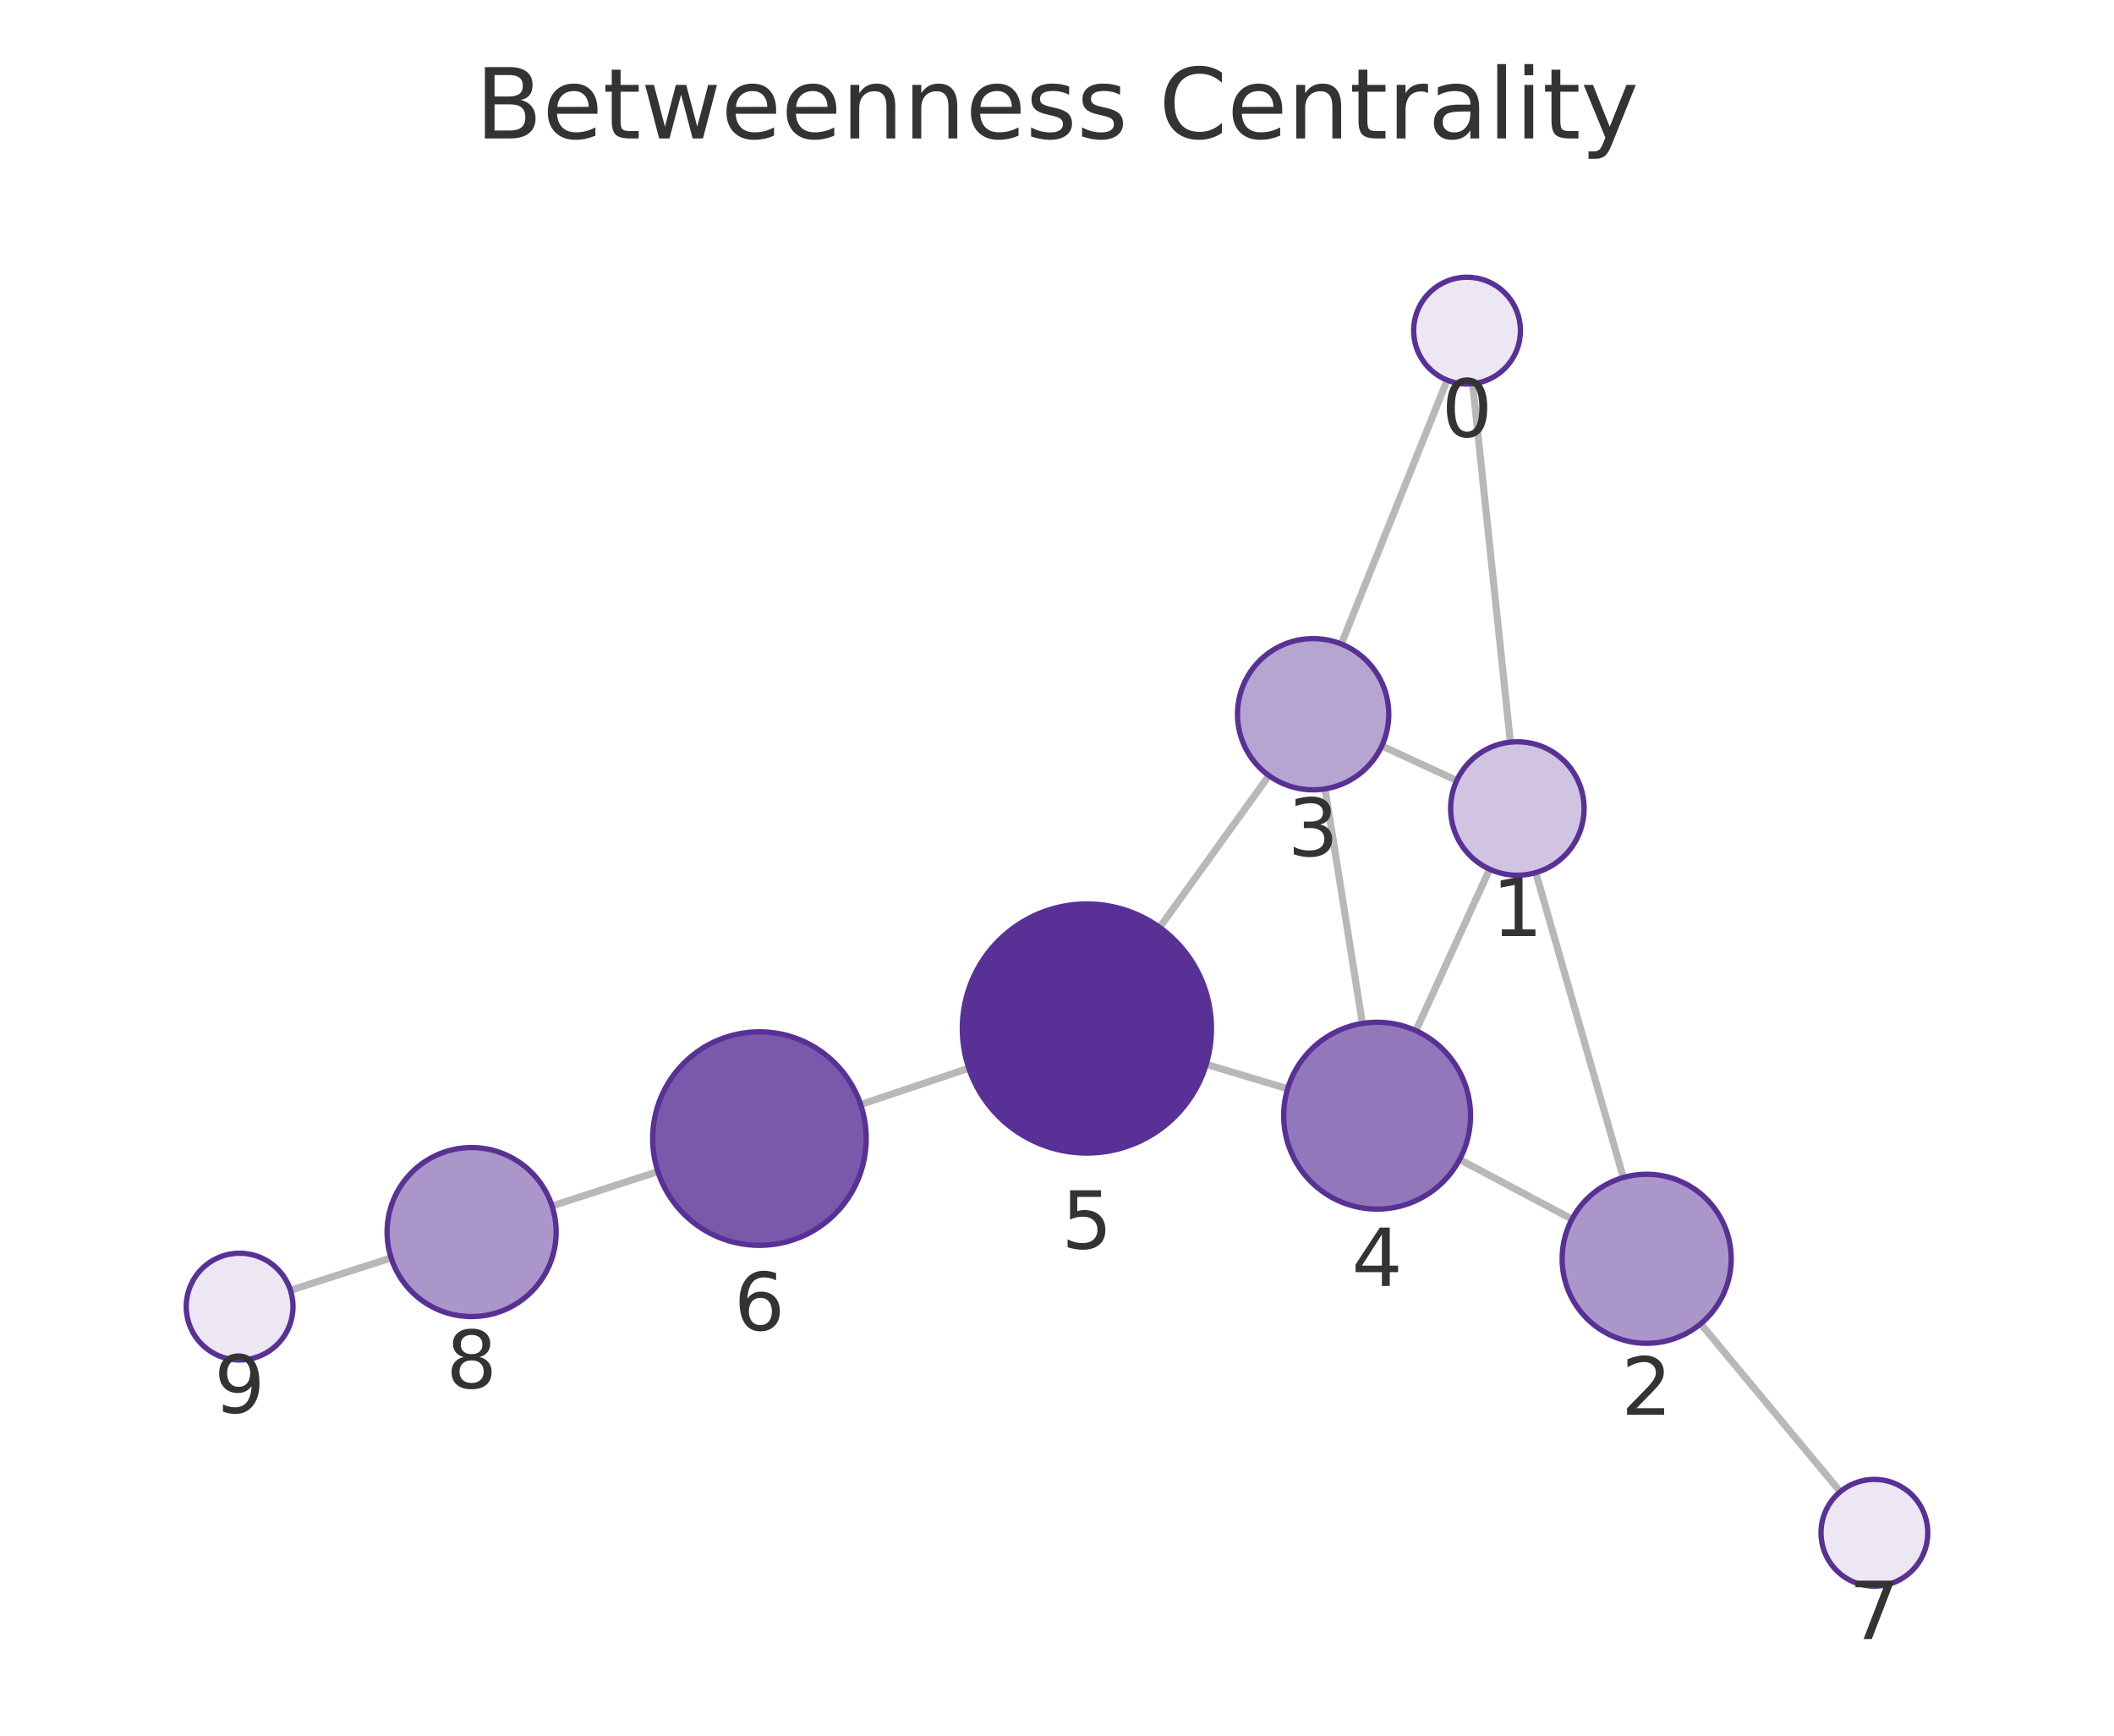
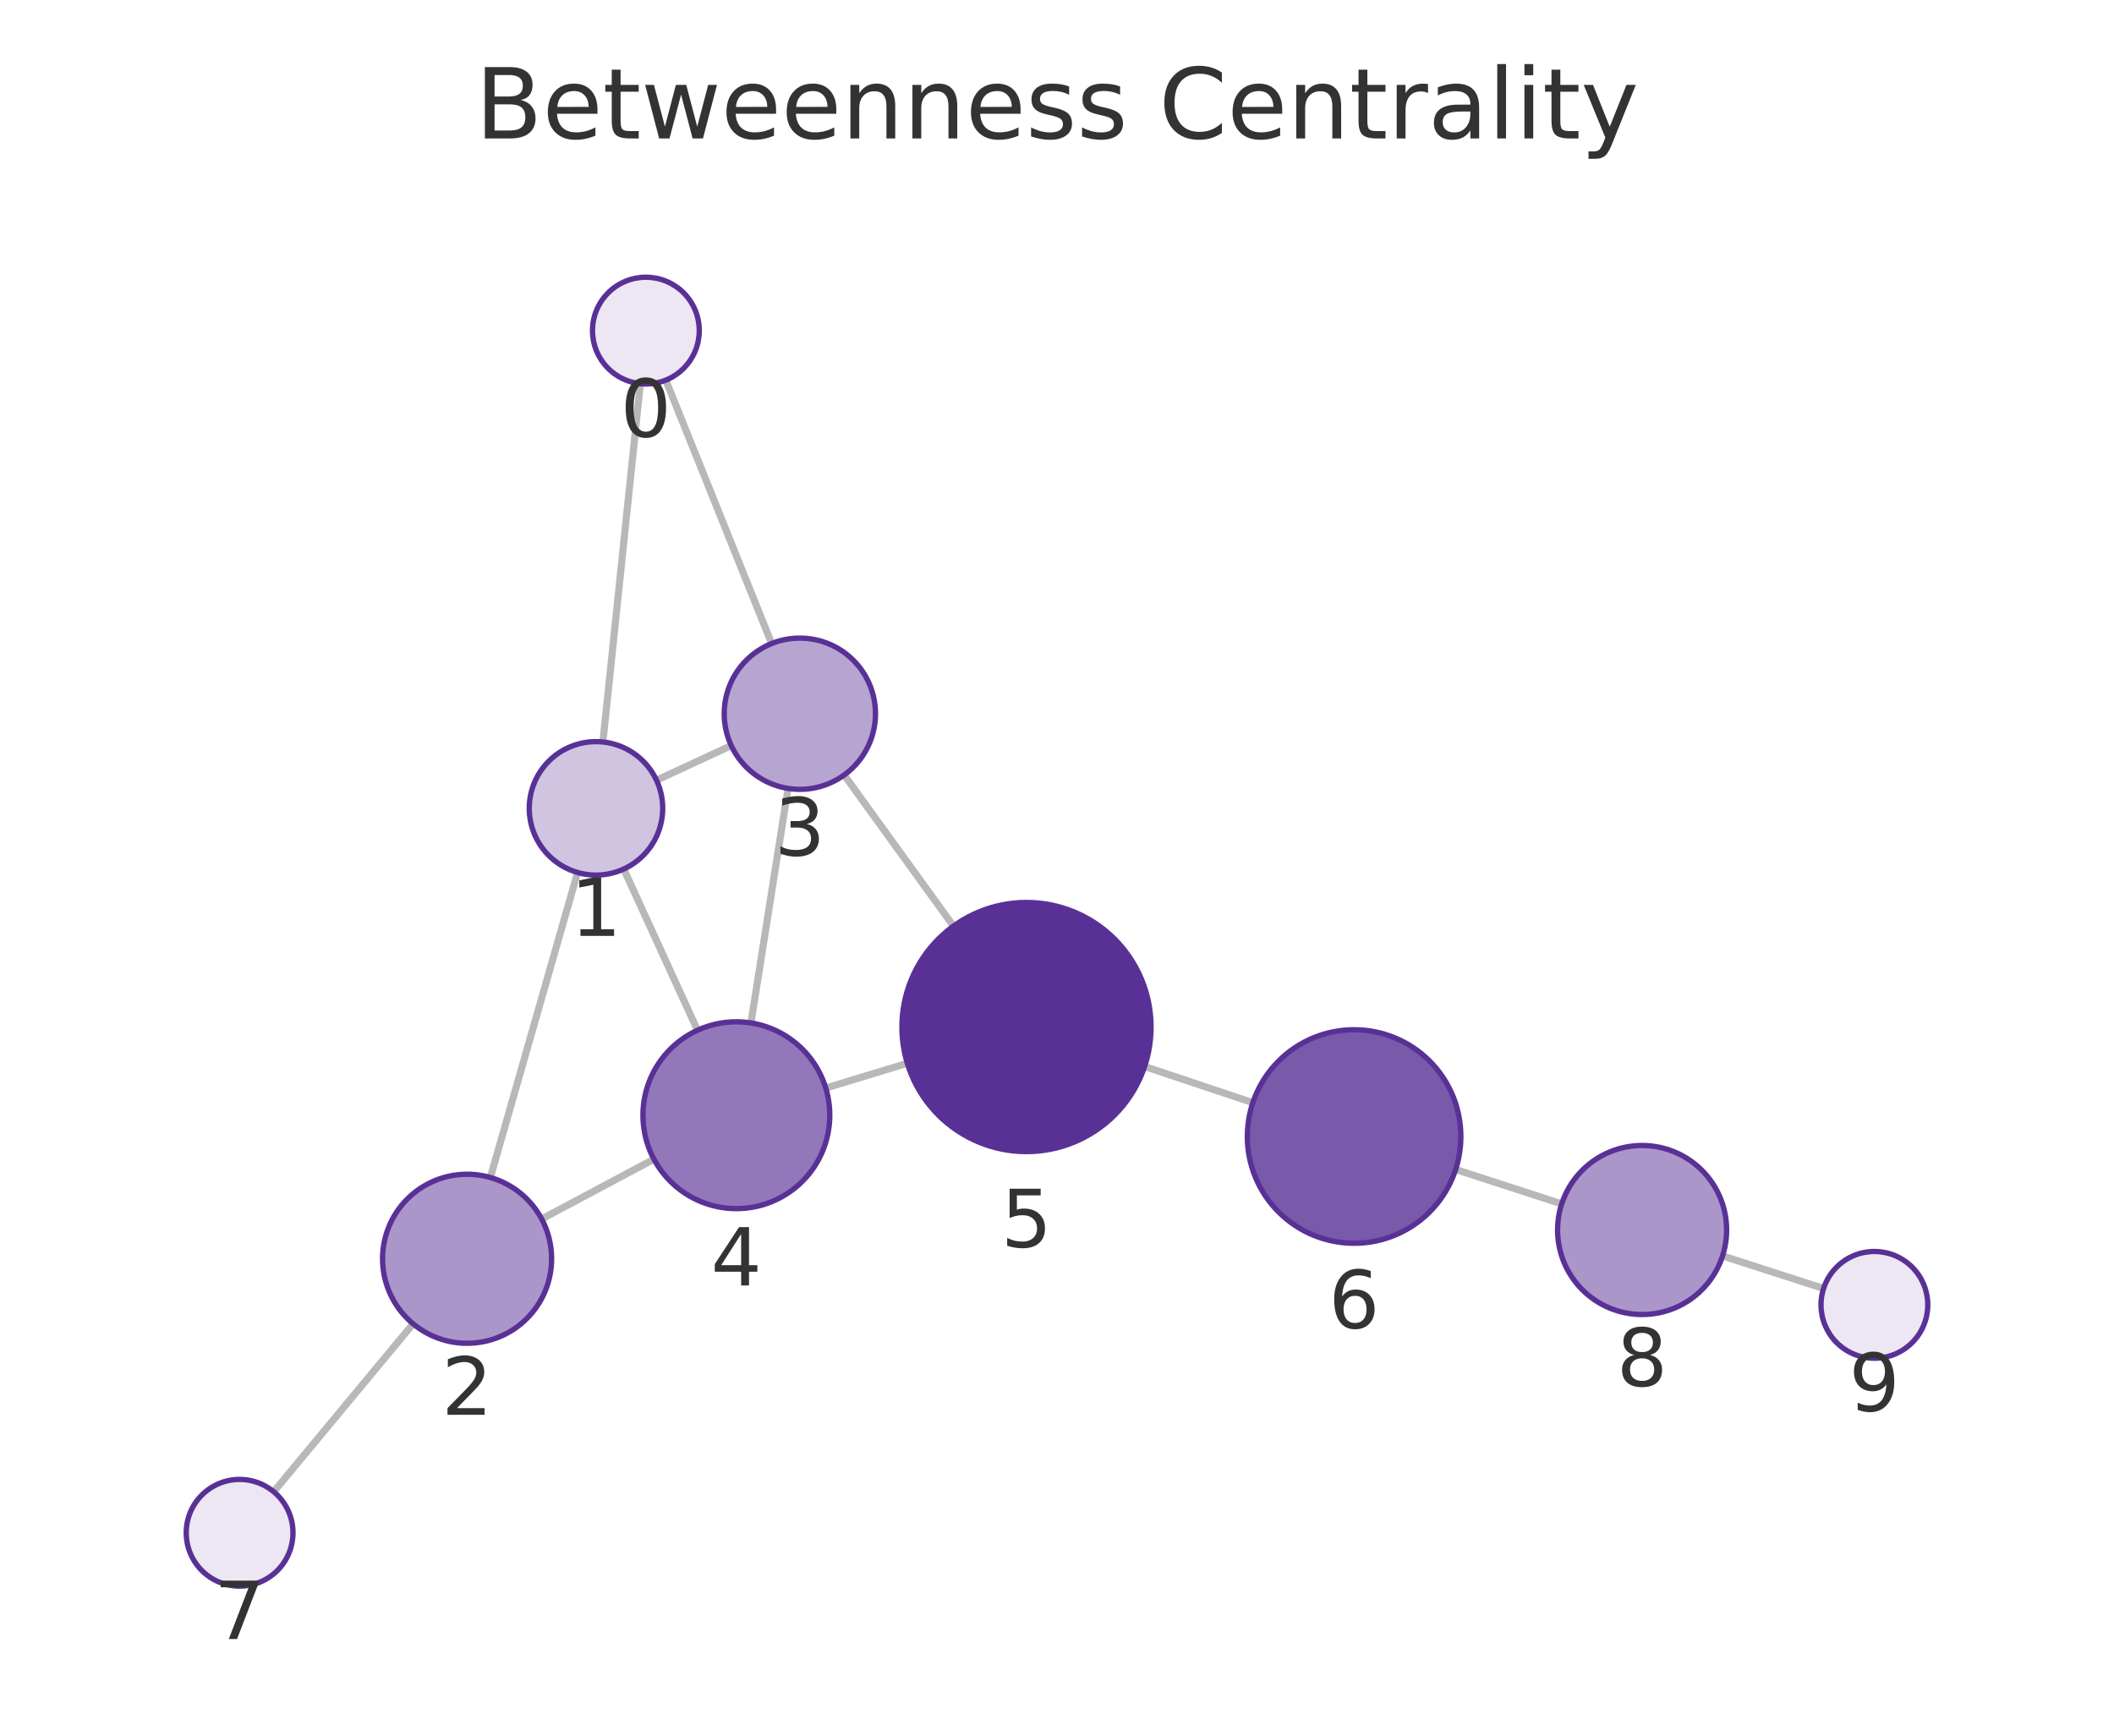
<svg xmlns="http://www.w3.org/2000/svg" xmlns:xlink="http://www.w3.org/1999/xlink" width="237.6pt" height="195.078pt" viewBox="0 0 237.6 195.078" version="1.1">
  <defs>
    <style type="text/css">*{stroke-linejoin: round; stroke-linecap: butt}</style>
  </defs>
  <g id="figure_1">
    <g id="patch_1">
      <path d="M 0 195.078  L 237.6 195.078  L 237.6 0  L 0 0  L 0 195.078  z " style="fill: none" />
    </g>
    <g id="axes_1">
      <g id="patch_2">
        <path d="M 7.2 187.878  L 230.4 187.878  L 230.4 21.558  L 7.2 21.558  L 7.2 187.878  z " style="fill: none" />
      </g>
      <g id="EdgeCollection_1">
-         <path d="M 165.515 43.125  L 169.756 83.412  " clip-path="url(#p3cd947c268)" style="fill: #b8b8b8; stroke: #b8b8b8; stroke-width: 0.8" />
-         <path d="M 162.653 42.727  L 150.753 72.384  " clip-path="url(#p3cd947c268)" style="fill: #b8b8b8; stroke: #b8b8b8; stroke-width: 0.8" />
-         <path d="M 172.611 98.08  L 182.452 132.348  " clip-path="url(#p3cd947c268)" style="fill: #b8b8b8; stroke: #b8b8b8; stroke-width: 0.8" />
-         <path d="M 163.731 87.727  L 155.305 83.836  " clip-path="url(#p3cd947c268)" style="fill: #b8b8b8; stroke: #b8b8b8; stroke-width: 0.8" />
-         <path d="M 167.426 97.694  L 159.138 115.844  " clip-path="url(#p3cd947c268)" style="fill: #b8b8b8; stroke: #b8b8b8; stroke-width: 0.8" />
-         <path d="M 176.684 137.025  L 164.052 130.319  " clip-path="url(#p3cd947c268)" style="fill: #b8b8b8; stroke: #b8b8b8; stroke-width: 0.8" />
-         <path d="M 191.147 148.786  L 206.834 167.664  " clip-path="url(#p3cd947c268)" style="fill: #b8b8b8; stroke: #b8b8b8; stroke-width: 0.8" />
-         <path d="M 148.925 88.667  L 153.125 115.027  " clip-path="url(#p3cd947c268)" style="fill: #b8b8b8; stroke: #b8b8b8; stroke-width: 0.8" />
-         <path d="M 142.622 87.171  L 130.338 104.237  " clip-path="url(#p3cd947c268)" style="fill: #b8b8b8; stroke: #b8b8b8; stroke-width: 0.8" />
-         <path d="M 144.721 122.376  L 135.567 119.626  " clip-path="url(#p3cd947c268)" style="fill: #b8b8b8; stroke: #b8b8b8; stroke-width: 0.8" />
-         <path d="M 108.889 120.059  L 96.73 124.146  " clip-path="url(#p3cd947c268)" style="fill: #b8b8b8; stroke: #b8b8b8; stroke-width: 0.8" />
-         <path d="M 73.943 131.676  L 62.042 135.542  " clip-path="url(#p3cd947c268)" style="fill: #b8b8b8; stroke: #b8b8b8; stroke-width: 0.8" />
-         <path d="M 43.962 141.383  L 32.643 145.019  " clip-path="url(#p3cd947c268)" style="fill: #b8b8b8; stroke: #b8b8b8; stroke-width: 0.8" />
+         <path d="M 71.97 43.126  L 67.763 83.394  " clip-path="url(#p5c9833c28b)" style="fill: #b8b8b8; stroke: #b8b8b8; stroke-width: 0.8" />
+         <path d="M 74.831 42.726  L 86.728 72.331  " clip-path="url(#p5c9833c28b)" style="fill: #b8b8b8; stroke: #b8b8b8; stroke-width: 0.8" />
+         <path d="M 64.921 98.064  L 55.111 132.344  " clip-path="url(#p5c9833c28b)" style="fill: #b8b8b8; stroke: #b8b8b8; stroke-width: 0.8" />
+         <path d="M 73.787 87.696  L 82.188 83.797  " clip-path="url(#p5c9833c28b)" style="fill: #b8b8b8; stroke: #b8b8b8; stroke-width: 0.8" />
+         <path d="M 70.104 97.674  L 78.394 115.796  " clip-path="url(#p5c9833c28b)" style="fill: #b8b8b8; stroke: #b8b8b8; stroke-width: 0.8" />
+         <path d="M 60.881 137.009  L 73.497 130.283  " clip-path="url(#p5c9833c28b)" style="fill: #b8b8b8; stroke: #b8b8b8; stroke-width: 0.8" />
+         <path d="M 46.43 148.787  L 30.762 167.662  " clip-path="url(#p5c9833c28b)" style="fill: #b8b8b8; stroke: #b8b8b8; stroke-width: 0.8" />
+         <path d="M 88.57 88.614  L 84.402 114.973  " clip-path="url(#p5c9833c28b)" style="fill: #b8b8b8; stroke: #b8b8b8; stroke-width: 0.8" />
+         <path d="M 94.879 87.105  L 107.164 104.09  " clip-path="url(#p5c9833c28b)" style="fill: #b8b8b8; stroke: #b8b8b8; stroke-width: 0.8" />
+         <path d="M 92.808 122.29  L 101.974 119.505  " clip-path="url(#p5c9833c28b)" style="fill: #b8b8b8; stroke: #b8b8b8; stroke-width: 0.8" />
+         <path d="M 128.648 119.87  L 140.811 123.934  " clip-path="url(#p5c9833c28b)" style="fill: #b8b8b8; stroke: #b8b8b8; stroke-width: 0.8" />
+         <path d="M 163.606 131.442  L 175.526 135.313  " clip-path="url(#p5c9833c28b)" style="fill: #b8b8b8; stroke: #b8b8b8; stroke-width: 0.8" />
+         <path d="M 193.604 141.16  L 204.959 144.819  " clip-path="url(#p5c9833c28b)" style="fill: #b8b8b8; stroke: #b8b8b8; stroke-width: 0.8" />
      </g>
      <g id="VertexCollection_1">
-         <path d="M 164.887 43.158  C 166.479 43.158 168.005 42.526 169.13 41.401  C 170.255 40.276 170.887 38.749 170.887 37.158  C 170.887 35.567 170.255 34.041 169.13 32.916  C 168.005 31.79 166.479 31.158 164.887 31.158  C 163.296 31.158 161.77 31.79 160.645 32.916  C 159.52 34.041 158.887 35.567 158.887 37.158  C 158.887 38.749 159.52 40.276 160.645 41.401  C 161.77 42.526 163.296 43.158 164.887 43.158  z " clip-path="url(#p3cd947c268)" style="fill: #ece7f3; stroke: #593196; stroke-width: 0.6" />
-         <path d="M 170.541 98.371  C 172.53 98.371 174.437 97.581 175.844 96.175  C 177.25 94.768 178.041 92.86 178.041 90.871  C 178.041 88.882 177.25 86.974 175.844 85.568  C 174.437 84.161 172.53 83.371 170.541 83.371  C 168.552 83.371 166.644 84.161 165.237 85.568  C 163.831 86.974 163.041 88.882 163.041 90.871  C 163.041 92.86 163.831 94.768 165.237 96.175  C 166.644 97.581 168.552 98.371 170.541 98.371  z " clip-path="url(#p3cd947c268)" style="fill: #d0c4e1; stroke: #593196; stroke-width: 0.6" />
-         <path d="M 185.075 150.979  C 187.594 150.979 190.011 149.978 191.792 148.197  C 193.574 146.415 194.575 143.999 194.575 141.479  C 194.575 138.96 193.574 136.543 191.792 134.762  C 190.011 132.98 187.594 131.979 185.075 131.979  C 182.555 131.979 180.139 132.98 178.357 134.762  C 176.576 136.543 175.575 138.96 175.575 141.479  C 175.575 143.999 176.576 146.415 178.357 148.197  C 180.139 149.978 182.555 150.979 185.075 150.979  z " clip-path="url(#p3cd947c268)" style="fill: #ab96ca; stroke: #593196; stroke-width: 0.6" />
-         <path d="M 147.588 88.773  C 149.842 88.773 152.004 87.877 153.598 86.283  C 155.192 84.689 156.088 82.527 156.088 80.273  C 156.088 78.018 155.192 75.856 153.598 74.262  C 152.004 72.668 149.842 71.773 147.588 71.773  C 145.333 71.773 143.171 72.668 141.577 74.262  C 139.983 75.856 139.088 78.018 139.088 80.273  C 139.088 82.527 139.983 84.689 141.577 86.283  C 143.171 87.877 145.333 88.773 147.588 88.773  z " clip-path="url(#p3cd947c268)" style="fill: #b7a5d1; stroke: #593196; stroke-width: 0.6" />
-         <path d="M 154.777 135.896  C 157.562 135.896 160.233 134.79 162.202 132.821  C 164.171 130.852 165.277 128.181 165.277 125.396  C 165.277 122.611 164.171 119.94 162.202 117.971  C 160.233 116.002 157.562 114.896 154.777 114.896  C 151.993 114.896 149.322 116.002 147.353 117.971  C 145.384 119.94 144.277 122.611 144.277 125.396  C 144.277 128.181 145.384 130.852 147.353 132.821  C 149.322 134.79 151.993 135.896 154.777 135.896  z " clip-path="url(#p3cd947c268)" style="fill: #9278ba; stroke: #593196; stroke-width: 0.6" />
-         <path d="M 122.159 129.599  C 125.872 129.599 129.433 128.124 132.059 125.498  C 134.684 122.873 136.159 119.312 136.159 115.599  C 136.159 111.886 134.684 108.325 132.059 105.7  C 129.433 103.074 125.872 101.599 122.159 101.599  C 118.446 101.599 114.885 103.074 112.26 105.7  C 109.634 108.325 108.159 111.886 108.159 115.599  C 108.159 119.312 109.634 122.873 112.26 125.498  C 114.885 128.124 118.446 129.599 122.159 129.599  z " clip-path="url(#p3cd947c268)" style="fill: #593196; stroke: #593196; stroke-width: 0.6" />
-         <path d="M 85.356 139.969  C 88.538 139.969 91.591 138.705 93.841 136.455  C 96.091 134.204 97.356 131.152 97.356 127.969  C 97.356 124.787 96.091 121.734 93.841 119.484  C 91.591 117.234 88.538 115.969 85.356 115.969  C 82.173 115.969 79.121 117.234 76.871 119.484  C 74.62 121.734 73.356 124.787 73.356 127.969  C 73.356 131.152 74.62 134.204 76.871 136.455  C 79.121 138.705 82.173 139.969 85.356 139.969  z " clip-path="url(#p3cd947c268)" style="fill: #7959aa; stroke: #593196; stroke-width: 0.6" />
-         <path d="M 210.669 178.278  C 212.26 178.278 213.787 177.646 214.912 176.521  C 216.037 175.396 216.669 173.87 216.669 172.278  C 216.669 170.687 216.037 169.161 214.912 168.036  C 213.787 166.911 212.26 166.278 210.669 166.278  C 209.078 166.278 207.552 166.911 206.427 168.036  C 205.301 169.161 204.669 170.687 204.669 172.278  C 204.669 173.87 205.301 175.396 206.427 176.521  C 207.552 177.646 209.078 178.278 210.669 178.278  z " clip-path="url(#p3cd947c268)" style="fill: #ece7f3; stroke: #593196; stroke-width: 0.6" />
-         <path d="M 53.007 147.977  C 55.526 147.977 57.943 146.976 59.724 145.194  C 61.506 143.413 62.507 140.996 62.507 138.477  C 62.507 135.957 61.506 133.541 59.724 131.759  C 57.943 129.978 55.526 128.977 53.007 128.977  C 50.487 128.977 48.071 129.978 46.289 131.759  C 44.508 133.541 43.507 135.957 43.507 138.477  C 43.507 140.996 44.508 143.413 46.289 145.194  C 48.071 146.976 50.487 147.977 53.007 147.977  z " clip-path="url(#p3cd947c268)" style="fill: #ab96ca; stroke: #593196; stroke-width: 0.6" />
-         <path d="M 26.931 152.855  C 28.522 152.855 30.048 152.223 31.173 151.097  C 32.299 149.972 32.931 148.446 32.931 146.855  C 32.931 145.264 32.299 143.737 31.173 142.612  C 30.048 141.487 28.522 140.855 26.931 140.855  C 25.34 140.855 23.813 141.487 22.688 142.612  C 21.563 143.737 20.931 145.264 20.931 146.855  C 20.931 148.446 21.563 149.972 22.688 151.097  C 23.813 152.223 25.34 152.855 26.931 152.855  z " clip-path="url(#p3cd947c268)" style="fill: #ece7f3; stroke: #593196; stroke-width: 0.6" />
+         <path d="M 72.593 43.158  C 74.184 43.158 75.711 42.526 76.836 41.401  C 77.961 40.276 78.593 38.749 78.593 37.158  C 78.593 35.567 77.961 34.041 76.836 32.916  C 75.711 31.79 74.184 31.158 72.593 31.158  C 71.002 31.158 69.476 31.79 68.351 32.916  C 67.225 34.041 66.593 35.567 66.593 37.158  C 66.593 38.749 67.225 40.276 68.351 41.401  C 69.476 42.526 71.002 43.158 72.593 43.158  z " clip-path="url(#p5c9833c28b)" style="fill: #ece7f3; stroke: #593196; stroke-width: 0.6" />
+         <path d="M 66.984 98.354  C 68.973 98.354 70.881 97.563 72.287 96.157  C 73.694 94.75 74.484 92.843 74.484 90.854  C 74.484 88.865 73.694 86.957 72.287 85.55  C 70.881 84.144 68.973 83.354 66.984 83.354  C 64.995 83.354 63.087 84.144 61.681 85.55  C 60.274 86.957 59.484 88.865 59.484 90.854  C 59.484 92.843 60.274 94.75 61.681 96.157  C 63.087 97.563 64.995 98.354 66.984 98.354  z " clip-path="url(#p5c9833c28b)" style="fill: #d0c4e1; stroke: #593196; stroke-width: 0.6" />
+         <path d="M 52.497 150.978  C 55.017 150.978 57.433 149.977 59.215 148.195  C 60.996 146.414 61.997 143.997 61.997 141.478  C 61.997 138.958 60.996 136.542 59.215 134.76  C 57.433 132.979 55.017 131.978 52.497 131.978  C 49.978 131.978 47.561 132.979 45.78 134.76  C 43.998 136.542 42.997 138.958 42.997 141.478  C 42.997 143.997 43.998 146.414 45.78 148.195  C 47.561 149.977 49.978 150.978 52.497 150.978  z " clip-path="url(#p5c9833c28b)" style="fill: #ab96ca; stroke: #593196; stroke-width: 0.6" />
+         <path d="M 89.898 88.718  C 92.152 88.718 94.314 87.822 95.908 86.228  C 97.502 84.634 98.398 82.472 98.398 80.218  C 98.398 77.964 97.502 75.801 95.908 74.207  C 94.314 72.614 92.152 71.718 89.898 71.718  C 87.644 71.718 85.481 72.614 83.887 74.207  C 82.293 75.801 81.398 77.964 81.398 80.218  C 81.398 82.472 82.293 84.634 83.887 86.228  C 85.481 87.822 87.644 88.718 89.898 88.718  z " clip-path="url(#p5c9833c28b)" style="fill: #b7a5d1; stroke: #593196; stroke-width: 0.6" />
+         <path d="M 82.762 135.844  C 85.547 135.844 88.218 134.738 90.187 132.769  C 92.156 130.8 93.262 128.129 93.262 125.344  C 93.262 122.559 92.156 119.888 90.187 117.919  C 88.218 115.95 85.547 114.844 82.762 114.844  C 79.978 114.844 77.307 115.95 75.338 117.919  C 73.369 119.888 72.262 122.559 72.262 125.344  C 72.262 128.129 73.369 130.8 75.338 132.769  C 77.307 134.738 79.978 135.844 82.762 135.844  z " clip-path="url(#p5c9833c28b)" style="fill: #9278ba; stroke: #593196; stroke-width: 0.6" />
+         <path d="M 115.369 129.433  C 119.082 129.433 122.643 127.958 125.269 125.333  C 127.894 122.707 129.369 119.146 129.369 115.433  C 129.369 111.72 127.894 108.159 125.269 105.534  C 122.643 102.908 119.082 101.433 115.369 101.433  C 111.656 101.433 108.095 102.908 105.47 105.534  C 102.844 108.159 101.369 111.72 101.369 115.433  C 101.369 119.146 102.844 122.707 105.47 125.333  C 108.095 127.958 111.656 129.433 115.369 129.433  z " clip-path="url(#p5c9833c28b)" style="fill: #593196; stroke: #593196; stroke-width: 0.6" />
+         <path d="M 152.192 139.737  C 155.374 139.737 158.427 138.472 160.677 136.222  C 162.928 133.972 164.192 130.919 164.192 127.737  C 164.192 124.554 162.928 121.502 160.677 119.252  C 158.427 117.001 155.374 115.737 152.192 115.737  C 149.01 115.737 145.957 117.001 143.707 119.252  C 141.456 121.502 140.192 124.554 140.192 127.737  C 140.192 130.919 141.456 133.972 143.707 136.222  C 145.957 138.472 149.01 139.737 152.192 139.737  z " clip-path="url(#p5c9833c28b)" style="fill: #7959aa; stroke: #593196; stroke-width: 0.6" />
+         <path d="M 26.93 178.278  C 28.521 178.278 30.048 177.646 31.173 176.521  C 32.298 175.396 32.93 173.87 32.93 172.278  C 32.93 170.687 32.298 169.161 31.173 168.036  C 30.048 166.911 28.521 166.278 26.93 166.278  C 25.339 166.278 23.813 166.911 22.688 168.036  C 21.562 169.161 20.93 170.687 20.93 172.278  C 20.93 173.87 21.562 175.396 22.688 176.521  C 23.813 177.646 25.339 178.278 26.93 178.278  z " clip-path="url(#p5c9833c28b)" style="fill: #ece7f3; stroke: #593196; stroke-width: 0.6" />
+         <path d="M 184.562 147.746  C 187.081 147.746 189.498 146.745 191.279 144.964  C 193.061 143.182 194.062 140.765 194.062 138.246  C 194.062 135.727 193.061 133.31 191.279 131.529  C 189.498 129.747 187.081 128.746 184.562 128.746  C 182.042 128.746 179.626 129.747 177.844 131.529  C 176.063 133.31 175.062 135.727 175.062 138.246  C 175.062 140.765 176.063 143.182 177.844 144.964  C 179.626 146.745 182.042 147.746 184.562 147.746  z " clip-path="url(#p5c9833c28b)" style="fill: #ab96ca; stroke: #593196; stroke-width: 0.6" />
+         <path d="M 210.67 152.659  C 212.261 152.659 213.787 152.027 214.912 150.902  C 216.038 149.777 216.67 148.25 216.67 146.659  C 216.67 145.068 216.038 143.542 214.912 142.417  C 213.787 141.291 212.261 140.659 210.67 140.659  C 209.079 140.659 207.552 141.291 206.427 142.417  C 205.302 143.542 204.67 145.068 204.67 146.659  C 204.67 148.25 205.302 149.777 206.427 150.902  C 207.552 152.027 209.079 152.659 210.67 152.659  z " clip-path="url(#p5c9833c28b)" style="fill: #ece7f3; stroke: #593196; stroke-width: 0.6" />
      </g>
      <g id="text_1">
-         <g clip-path="url(#p3cd947c268)">
-           <g style="fill: #333333" transform="translate(162.0243 49.09604) scale(0.09 -0.09)">
+         <g clip-path="url(#p5c9833c28b)">
+           <g style="fill: #333333" transform="translate(69.73008 49.09615) scale(0.09 -0.09)">
            <defs>
              <path id="DejaVuSans-13" d="M 2034 4250  Q 1547 4250 1301 3770  Q 1056 3291 1056 2328  Q 1056 1369 1301 889  Q 1547 409 2034 409  Q 2525 409 2770 889  Q 3016 1369 3016 2328  Q 3016 3291 2770 3770  Q 2525 4250 2034 4250  z M 2034 4750  Q 2819 4750 3233 4129  Q 3647 3509 3647 2328  Q 3647 1150 3233 529  Q 2819 -91 2034 -91  Q 1250 -91 836 529  Q 422 1150 422 2328  Q 422 3509 836 4129  Q 1250 4750 2034 4750  z " transform="scale(0.015625)" />
            </defs>
            <use xlink:href="#DejaVuSans-13" />
          </g>
        </g>
      </g>
      <g id="text_2">
-         <g clip-path="url(#p3cd947c268)">
-           <g style="fill: #333333" transform="translate(167.6774 105.2091) scale(0.09 -0.09)">
+         <g clip-path="url(#p5c9833c28b)">
+           <g style="fill: #333333" transform="translate(64.12103 105.1914) scale(0.09 -0.09)">
            <defs>
              <path id="DejaVuSans-14" d="M 794 531  L 1825 531  L 1825 4091  L 703 3866  L 703 4441  L 1819 4666  L 2450 4666  L 2450 531  L 3481 531  L 3481 0  L 794 0  L 794 531  z " transform="scale(0.015625)" />
            </defs>
            <use xlink:href="#DejaVuSans-14" />
          </g>
        </g>
      </g>
      <g id="text_3">
-         <g clip-path="url(#p3cd947c268)">
-           <g style="fill: #333333" transform="translate(182.2117 159.017) scale(0.09 -0.09)">
+         <g clip-path="url(#p5c9833c28b)">
+           <g style="fill: #333333" transform="translate(49.63427 159.0154) scale(0.09 -0.09)">
            <defs>
              <path id="DejaVuSans-15" d="M 1228 531  L 3431 531  L 3431 0  L 469 0  L 469 531  Q 828 903 1448 1529  Q 2069 2156 2228 2338  Q 2531 2678 2651 2914  Q 2772 3150 2772 3378  Q 2772 3750 2511 3984  Q 2250 4219 1831 4219  Q 1534 4219 1204 4116  Q 875 4013 500 3803  L 500 4441  Q 881 4594 1212 4672  Q 1544 4750 1819 4750  Q 2544 4750 2975 4387  Q 3406 4025 3406 3419  Q 3406 3131 3298 2873  Q 3191 2616 2906 2266  Q 2828 2175 2409 1742  Q 1991 1309 1228 531  z " transform="scale(0.015625)" />
            </defs>
            <use xlink:href="#DejaVuSans-15" />
          </g>
        </g>
      </g>
      <g id="text_4">
-         <g clip-path="url(#p3cd947c268)">
-           <g style="fill: #333333" transform="translate(144.7244 96.2106) scale(0.09 -0.09)">
+         <g clip-path="url(#p5c9833c28b)">
+           <g style="fill: #333333" transform="translate(87.03476 96.1558) scale(0.09 -0.09)">
            <defs>
              <path id="DejaVuSans-16" d="M 2597 2516  Q 3050 2419 3304 2112  Q 3559 1806 3559 1356  Q 3559 666 3084 287  Q 2609 -91 1734 -91  Q 1441 -91 1130 -33  Q 819 25 488 141  L 488 750  Q 750 597 1062 519  Q 1375 441 1716 441  Q 2309 441 2620 675  Q 2931 909 2931 1356  Q 2931 1769 2642 2001  Q 2353 2234 1838 2234  L 1294 2234  L 1294 2753  L 1863 2753  Q 2328 2753 2575 2939  Q 2822 3125 2822 3475  Q 2822 3834 2567 4026  Q 2313 4219 1838 4219  Q 1578 4219 1281 4162  Q 984 4106 628 3988  L 628 4550  Q 988 4650 1302 4700  Q 1616 4750 1894 4750  Q 2613 4750 3031 4423  Q 3450 4097 3450 3541  Q 3450 3153 3228 2886  Q 3006 2619 2597 2516  z " transform="scale(0.015625)" />
            </defs>
            <use xlink:href="#DejaVuSans-16" />
          </g>
        </g>
      </g>
      <g id="text_5">
-         <g clip-path="url(#p3cd947c268)">
-           <g style="fill: #333333" transform="translate(151.9144 144.5339) scale(0.09 -0.09)">
+         <g clip-path="url(#p5c9833c28b)">
+           <g style="fill: #333333" transform="translate(79.89906 144.4818) scale(0.09 -0.09)">
            <defs>
              <path id="DejaVuSans-17" d="M 2419 4116  L 825 1625  L 2419 1625  L 2419 4116  z M 2253 4666  L 3047 4666  L 3047 1625  L 3713 1625  L 3713 1100  L 3047 1100  L 3047 0  L 2419 0  L 2419 1100  L 313 1100  L 313 1709  L 2253 4666  z " transform="scale(0.015625)" />
            </defs>
            <use xlink:href="#DejaVuSans-17" />
          </g>
        </g>
      </g>
      <g id="text_6">
-         <g clip-path="url(#p3cd947c268)">
-           <g style="fill: #333333" transform="translate(119.2961 140.3369) scale(0.09 -0.09)">
+         <g clip-path="url(#p5c9833c28b)">
+           <g style="fill: #333333" transform="translate(112.5061 140.1712) scale(0.09 -0.09)">
            <defs>
              <path id="DejaVuSans-18" d="M 691 4666  L 3169 4666  L 3169 4134  L 1269 4134  L 1269 2991  Q 1406 3038 1543 3061  Q 1681 3084 1819 3084  Q 2600 3084 3056 2656  Q 3513 2228 3513 1497  Q 3513 744 3044 326  Q 2575 -91 1722 -91  Q 1428 -91 1123 -41  Q 819 9 494 109  L 494 744  Q 775 591 1075 516  Q 1375 441 1709 441  Q 2250 441 2565 725  Q 2881 1009 2881 1497  Q 2881 1984 2565 2268  Q 2250 2553 1709 2553  Q 1456 2553 1204 2497  Q 953 2441 691 2322  L 691 4666  z " transform="scale(0.015625)" />
            </defs>
            <use xlink:href="#DejaVuSans-18" />
          </g>
        </g>
      </g>
      <g id="text_7">
-         <g clip-path="url(#p3cd947c268)">
-           <g style="fill: #333333" transform="translate(82.4927 149.5072) scale(0.09 -0.09)">
+         <g clip-path="url(#p5c9833c28b)">
+           <g style="fill: #333333" transform="translate(149.3289 149.2748) scale(0.09 -0.09)">
            <defs>
              <path id="DejaVuSans-19" d="M 2113 2584  Q 1688 2584 1439 2293  Q 1191 2003 1191 1497  Q 1191 994 1439 701  Q 1688 409 2113 409  Q 2538 409 2786 701  Q 3034 994 3034 1497  Q 3034 2003 2786 2293  Q 2538 2584 2113 2584  z M 3366 4563  L 3366 3988  Q 3128 4100 2886 4159  Q 2644 4219 2406 4219  Q 1781 4219 1451 3797  Q 1122 3375 1075 2522  Q 1259 2794 1537 2939  Q 1816 3084 2150 3084  Q 2853 3084 3261 2657  Q 3669 2231 3669 1497  Q 3669 778 3244 343  Q 2819 -91 2113 -91  Q 1303 -91 875 529  Q 447 1150 447 2328  Q 447 3434 972 4092  Q 1497 4750 2381 4750  Q 2619 4750 2861 4703  Q 3103 4656 3366 4563  z " transform="scale(0.015625)" />
            </defs>
            <use xlink:href="#DejaVuSans-19" />
          </g>
        </g>
      </g>
      <g id="text_8">
-         <g clip-path="url(#p3cd947c268)">
-           <g style="fill: #333333" transform="translate(207.8061 184.2163) scale(0.09 -0.09)">
+         <g clip-path="url(#p5c9833c28b)">
+           <g style="fill: #333333" transform="translate(24.06711 184.2162) scale(0.09 -0.09)">
            <defs>
              <path id="DejaVuSans-1a" d="M 525 4666  L 3525 4666  L 3525 4397  L 1831 0  L 1172 0  L 2766 4134  L 525 4134  L 525 4666  z " transform="scale(0.015625)" />
            </defs>
            <use xlink:href="#DejaVuSans-1a" />
          </g>
        </g>
      </g>
      <g id="text_9">
-         <g clip-path="url(#p3cd947c268)">
-           <g style="fill: #333333" transform="translate(50.14358 156.0148) scale(0.09 -0.09)">
+         <g clip-path="url(#p5c9833c28b)">
+           <g style="fill: #333333" transform="translate(181.6986 155.784) scale(0.09 -0.09)">
            <defs>
              <path id="DejaVuSans-1b" d="M 2034 2216  Q 1584 2216 1326 1975  Q 1069 1734 1069 1313  Q 1069 891 1326 650  Q 1584 409 2034 409  Q 2484 409 2743 651  Q 3003 894 3003 1313  Q 3003 1734 2745 1975  Q 2488 2216 2034 2216  z M 1403 2484  Q 997 2584 770 2862  Q 544 3141 544 3541  Q 544 4100 942 4425  Q 1341 4750 2034 4750  Q 2731 4750 3128 4425  Q 3525 4100 3525 3541  Q 3525 3141 3298 2862  Q 3072 2584 2669 2484  Q 3125 2378 3379 2068  Q 3634 1759 3634 1313  Q 3634 634 3220 271  Q 2806 -91 2034 -91  Q 1263 -91 848 271  Q 434 634 434 1313  Q 434 1759 690 2068  Q 947 2378 1403 2484  z M 1172 3481  Q 1172 3119 1398 2916  Q 1625 2713 2034 2713  Q 2441 2713 2670 2916  Q 2900 3119 2900 3481  Q 2900 3844 2670 4047  Q 2441 4250 2034 4250  Q 1625 4250 1398 4047  Q 1172 3844 1172 3481  z " transform="scale(0.015625)" />
            </defs>
            <use xlink:href="#DejaVuSans-1b" />
          </g>
        </g>
      </g>
      <g id="text_10">
-         <g clip-path="url(#p3cd947c268)">
-           <g style="fill: #333333" transform="translate(24.06768 158.7927) scale(0.09 -0.09)">
+         <g clip-path="url(#p5c9833c28b)">
+           <g style="fill: #333333" transform="translate(207.8066 158.5971) scale(0.09 -0.09)">
            <defs>
              <path id="DejaVuSans-1c" d="M 703 97  L 703 672  Q 941 559 1184 500  Q 1428 441 1663 441  Q 2288 441 2617 861  Q 2947 1281 2994 2138  Q 2813 1869 2534 1725  Q 2256 1581 1919 1581  Q 1219 1581 811 2004  Q 403 2428 403 3163  Q 403 3881 828 4315  Q 1253 4750 1959 4750  Q 2769 4750 3195 4129  Q 3622 3509 3622 2328  Q 3622 1225 3098 567  Q 2575 -91 1691 -91  Q 1453 -91 1209 -44  Q 966 3 703 97  z M 1959 2075  Q 2384 2075 2632 2365  Q 2881 2656 2881 3163  Q 2881 3666 2632 3958  Q 2384 4250 1959 4250  Q 1534 4250 1286 3958  Q 1038 3666 1038 3163  Q 1038 2656 1286 2365  Q 1534 2075 1959 2075  z " transform="scale(0.015625)" />
            </defs>
            <use xlink:href="#DejaVuSans-1c" />
          </g>
        </g>
      </g>
      <g id="matplotlib.axis_1" />
      <g id="matplotlib.axis_2" />
      <g id="text_11">
        <g style="fill: #333333" transform="translate(53.42047 15.55828) scale(0.11 -0.11)">
          <defs>
            <path id="DejaVuSans-25" d="M 1259 2228  L 1259 519  L 2272 519  Q 2781 519 3026 730  Q 3272 941 3272 1375  Q 3272 1813 3026 2020  Q 2781 2228 2272 2228  L 1259 2228  z M 1259 4147  L 1259 2741  L 2194 2741  Q 2656 2741 2882 2914  Q 3109 3088 3109 3444  Q 3109 3797 2882 3972  Q 2656 4147 2194 4147  L 1259 4147  z M 628 4666  L 2241 4666  Q 2963 4666 3353 4366  Q 3744 4066 3744 3513  Q 3744 3084 3544 2831  Q 3344 2578 2956 2516  Q 3422 2416 3680 2098  Q 3938 1781 3938 1306  Q 3938 681 3513 340  Q 3088 0 2303 0  L 628 0  L 628 4666  z " transform="scale(0.015625)" />
            <path id="DejaVuSans-48" d="M 3597 1894  L 3597 1613  L 953 1613  Q 991 1019 1311 708  Q 1631 397 2203 397  Q 2534 397 2845 478  Q 3156 559 3463 722  L 3463 178  Q 3153 47 2828 -22  Q 2503 -91 2169 -91  Q 1331 -91 842 396  Q 353 884 353 1716  Q 353 2575 817 3079  Q 1281 3584 2069 3584  Q 2775 3584 3186 3129  Q 3597 2675 3597 1894  z M 3022 2063  Q 3016 2534 2758 2815  Q 2500 3097 2075 3097  Q 1594 3097 1305 2825  Q 1016 2553 972 2059  L 3022 2063  z " transform="scale(0.015625)" />
            <path id="DejaVuSans-57" d="M 1172 4494  L 1172 3500  L 2356 3500  L 2356 3053  L 1172 3053  L 1172 1153  Q 1172 725 1289 603  Q 1406 481 1766 481  L 2356 481  L 2356 0  L 1766 0  Q 1100 0 847 248  Q 594 497 594 1153  L 594 3053  L 172 3053  L 172 3500  L 594 3500  L 594 4494  L 1172 4494  z " transform="scale(0.015625)" />
            <path id="DejaVuSans-5a" d="M 269 3500  L 844 3500  L 1563 769  L 2278 3500  L 2956 3500  L 3675 769  L 4391 3500  L 4966 3500  L 4050 0  L 3372 0  L 2619 2869  L 1863 0  L 1184 0  L 269 3500  z " transform="scale(0.015625)" />
            <path id="DejaVuSans-51" d="M 3513 2113  L 3513 0  L 2938 0  L 2938 2094  Q 2938 2591 2744 2837  Q 2550 3084 2163 3084  Q 1697 3084 1428 2787  Q 1159 2491 1159 1978  L 1159 0  L 581 0  L 581 3500  L 1159 3500  L 1159 2956  Q 1366 3272 1645 3428  Q 1925 3584 2291 3584  Q 2894 3584 3203 3211  Q 3513 2838 3513 2113  z " transform="scale(0.015625)" />
            <path id="DejaVuSans-56" d="M 2834 3397  L 2834 2853  Q 2591 2978 2328 3040  Q 2066 3103 1784 3103  Q 1356 3103 1142 2972  Q 928 2841 928 2578  Q 928 2378 1081 2264  Q 1234 2150 1697 2047  L 1894 2003  Q 2506 1872 2764 1633  Q 3022 1394 3022 966  Q 3022 478 2636 193  Q 2250 -91 1575 -91  Q 1294 -91 989 -36  Q 684 19 347 128  L 347 722  Q 666 556 975 473  Q 1284 391 1588 391  Q 1994 391 2212 530  Q 2431 669 2431 922  Q 2431 1156 2273 1281  Q 2116 1406 1581 1522  L 1381 1569  Q 847 1681 609 1914  Q 372 2147 372 2553  Q 372 3047 722 3315  Q 1072 3584 1716 3584  Q 2034 3584 2315 3537  Q 2597 3491 2834 3397  z " transform="scale(0.015625)" />
            <path id="DejaVuSans-3" transform="scale(0.015625)" />
            <path id="DejaVuSans-26" d="M 4122 4306  L 4122 3641  Q 3803 3938 3442 4084  Q 3081 4231 2675 4231  Q 1875 4231 1450 3742  Q 1025 3253 1025 2328  Q 1025 1406 1450 917  Q 1875 428 2675 428  Q 3081 428 3442 575  Q 3803 722 4122 1019  L 4122 359  Q 3791 134 3420 21  Q 3050 -91 2638 -91  Q 1578 -91 968 557  Q 359 1206 359 2328  Q 359 3453 968 4101  Q 1578 4750 2638 4750  Q 3056 4750 3426 4639  Q 3797 4528 4122 4306  z " transform="scale(0.015625)" />
            <path id="DejaVuSans-55" d="M 2631 2963  Q 2534 3019 2420 3045  Q 2306 3072 2169 3072  Q 1681 3072 1420 2755  Q 1159 2438 1159 1844  L 1159 0  L 581 0  L 581 3500  L 1159 3500  L 1159 2956  Q 1341 3275 1631 3429  Q 1922 3584 2338 3584  Q 2397 3584 2469 3576  Q 2541 3569 2628 3553  L 2631 2963  z " transform="scale(0.015625)" />
            <path id="DejaVuSans-44" d="M 2194 1759  Q 1497 1759 1228 1600  Q 959 1441 959 1056  Q 959 750 1161 570  Q 1363 391 1709 391  Q 2188 391 2477 730  Q 2766 1069 2766 1631  L 2766 1759  L 2194 1759  z M 3341 1997  L 3341 0  L 2766 0  L 2766 531  Q 2569 213 2275 61  Q 1981 -91 1556 -91  Q 1019 -91 701 211  Q 384 513 384 1019  Q 384 1609 779 1909  Q 1175 2209 1959 2209  L 2766 2209  L 2766 2266  Q 2766 2663 2505 2880  Q 2244 3097 1772 3097  Q 1472 3097 1187 3025  Q 903 2953 641 2809  L 641 3341  Q 956 3463 1253 3523  Q 1550 3584 1831 3584  Q 2591 3584 2966 3190  Q 3341 2797 3341 1997  z " transform="scale(0.015625)" />
            <path id="DejaVuSans-4f" d="M 603 4863  L 1178 4863  L 1178 0  L 603 0  L 603 4863  z " transform="scale(0.015625)" />
            <path id="DejaVuSans-4c" d="M 603 3500  L 1178 3500  L 1178 0  L 603 0  L 603 3500  z M 603 4863  L 1178 4863  L 1178 4134  L 603 4134  L 603 4863  z " transform="scale(0.015625)" />
            <path id="DejaVuSans-5c" d="M 2059 -325  Q 1816 -950 1584 -1140  Q 1353 -1331 966 -1331  L 506 -1331  L 506 -850  L 844 -850  Q 1081 -850 1212 -737  Q 1344 -625 1503 -206  L 1606 56  L 191 3500  L 800 3500  L 1894 763  L 2988 3500  L 3597 3500  L 2059 -325  z " transform="scale(0.015625)" />
          </defs>
          <use xlink:href="#DejaVuSans-25" />
          <use xlink:href="#DejaVuSans-48" transform="translate(68.60938 0)" />
          <use xlink:href="#DejaVuSans-57" transform="translate(130.1406 0)" />
          <use xlink:href="#DejaVuSans-5a" transform="translate(169.3438 0)" />
          <use xlink:href="#DejaVuSans-48" transform="translate(251.125 0)" />
          <use xlink:href="#DejaVuSans-48" transform="translate(312.6562 0)" />
          <use xlink:href="#DejaVuSans-51" transform="translate(374.1875 0)" />
          <use xlink:href="#DejaVuSans-51" transform="translate(437.5625 0)" />
          <use xlink:href="#DejaVuSans-48" transform="translate(500.9375 0)" />
          <use xlink:href="#DejaVuSans-56" transform="translate(562.4688 0)" />
          <use xlink:href="#DejaVuSans-56" transform="translate(614.5625 0)" />
          <use xlink:href="#DejaVuSans-3" transform="translate(666.6562 0)" />
          <use xlink:href="#DejaVuSans-26" transform="translate(698.4375 0)" />
          <use xlink:href="#DejaVuSans-48" transform="translate(768.2656 0)" />
          <use xlink:href="#DejaVuSans-51" transform="translate(829.7969 0)" />
          <use xlink:href="#DejaVuSans-57" transform="translate(893.1719 0)" />
          <use xlink:href="#DejaVuSans-55" transform="translate(932.375 0)" />
          <use xlink:href="#DejaVuSans-44" transform="translate(973.4844 0)" />
          <use xlink:href="#DejaVuSans-4f" transform="translate(1034.766 0)" />
          <use xlink:href="#DejaVuSans-4c" transform="translate(1062.547 0)" />
          <use xlink:href="#DejaVuSans-57" transform="translate(1090.328 0)" />
          <use xlink:href="#DejaVuSans-5c" transform="translate(1129.531 0)" />
        </g>
      </g>
    </g>
  </g>
  <defs>
-     <clipPath id="p3cd947c268">
+     <clipPath id="p5c9833c28b">
      <rect x="7.2" y="21.558" width="223.2" height="166.32" />
    </clipPath>
  </defs>
</svg>
